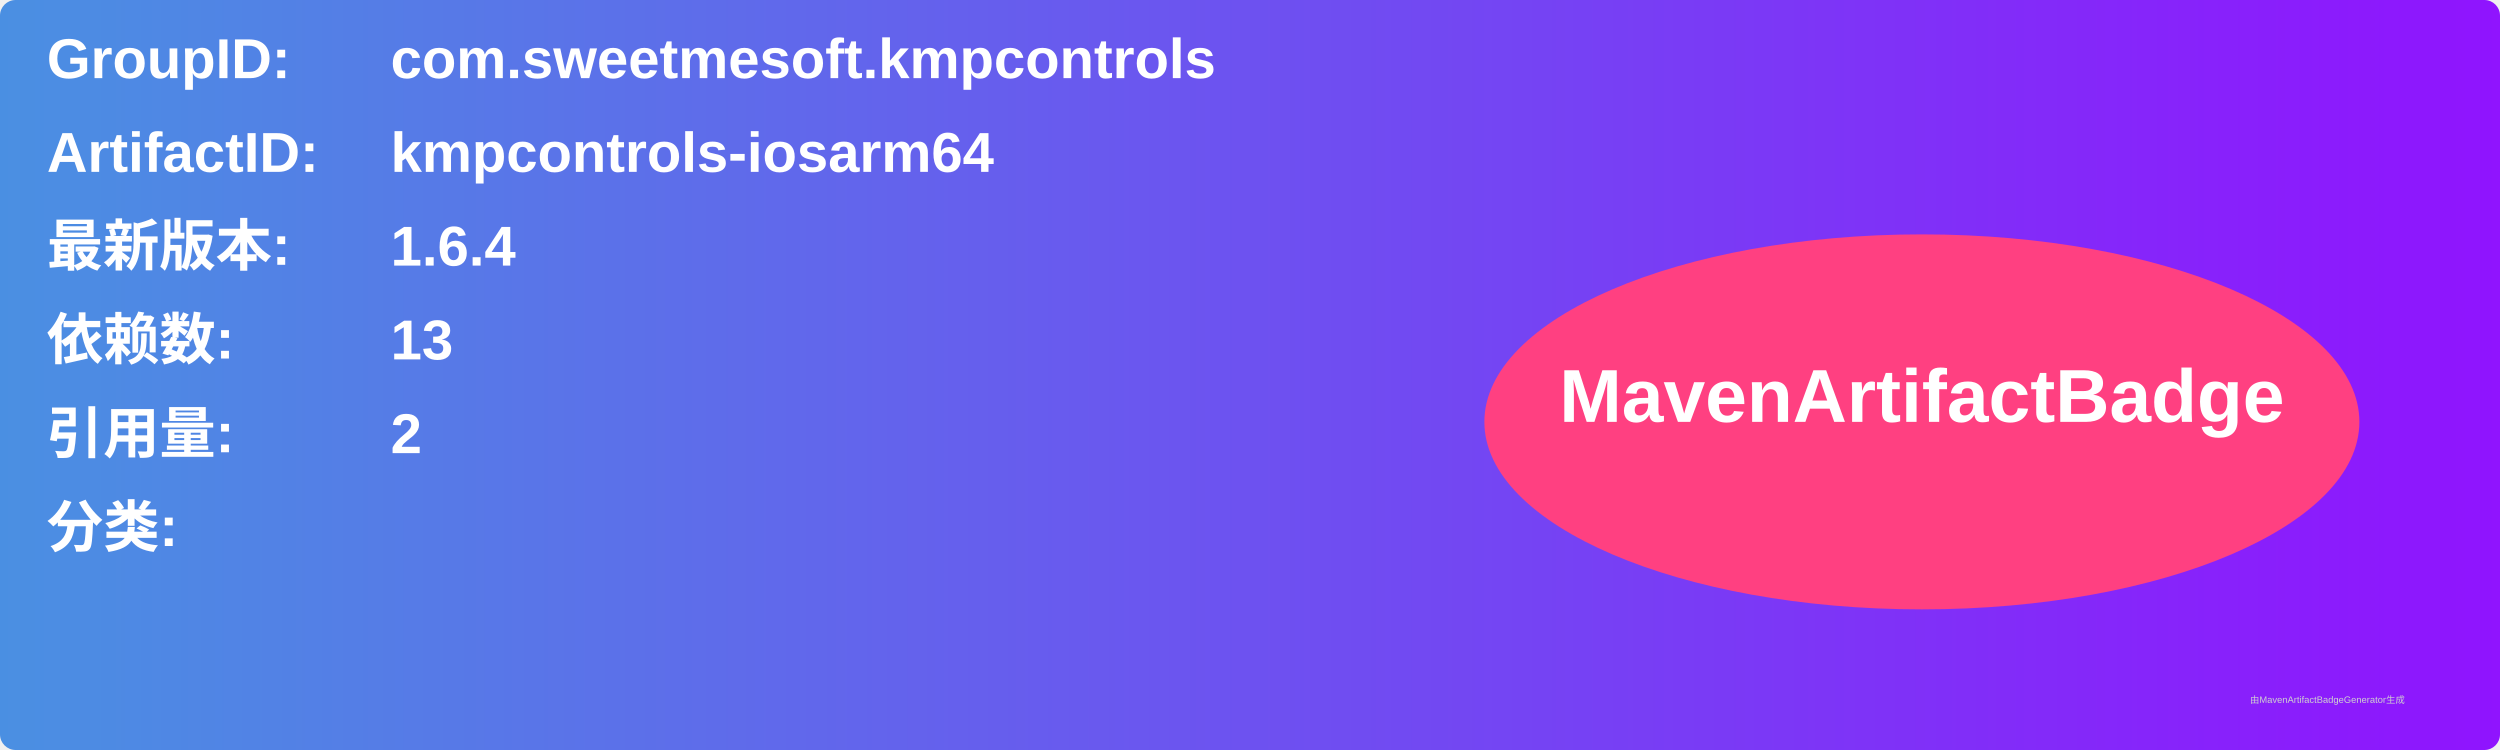
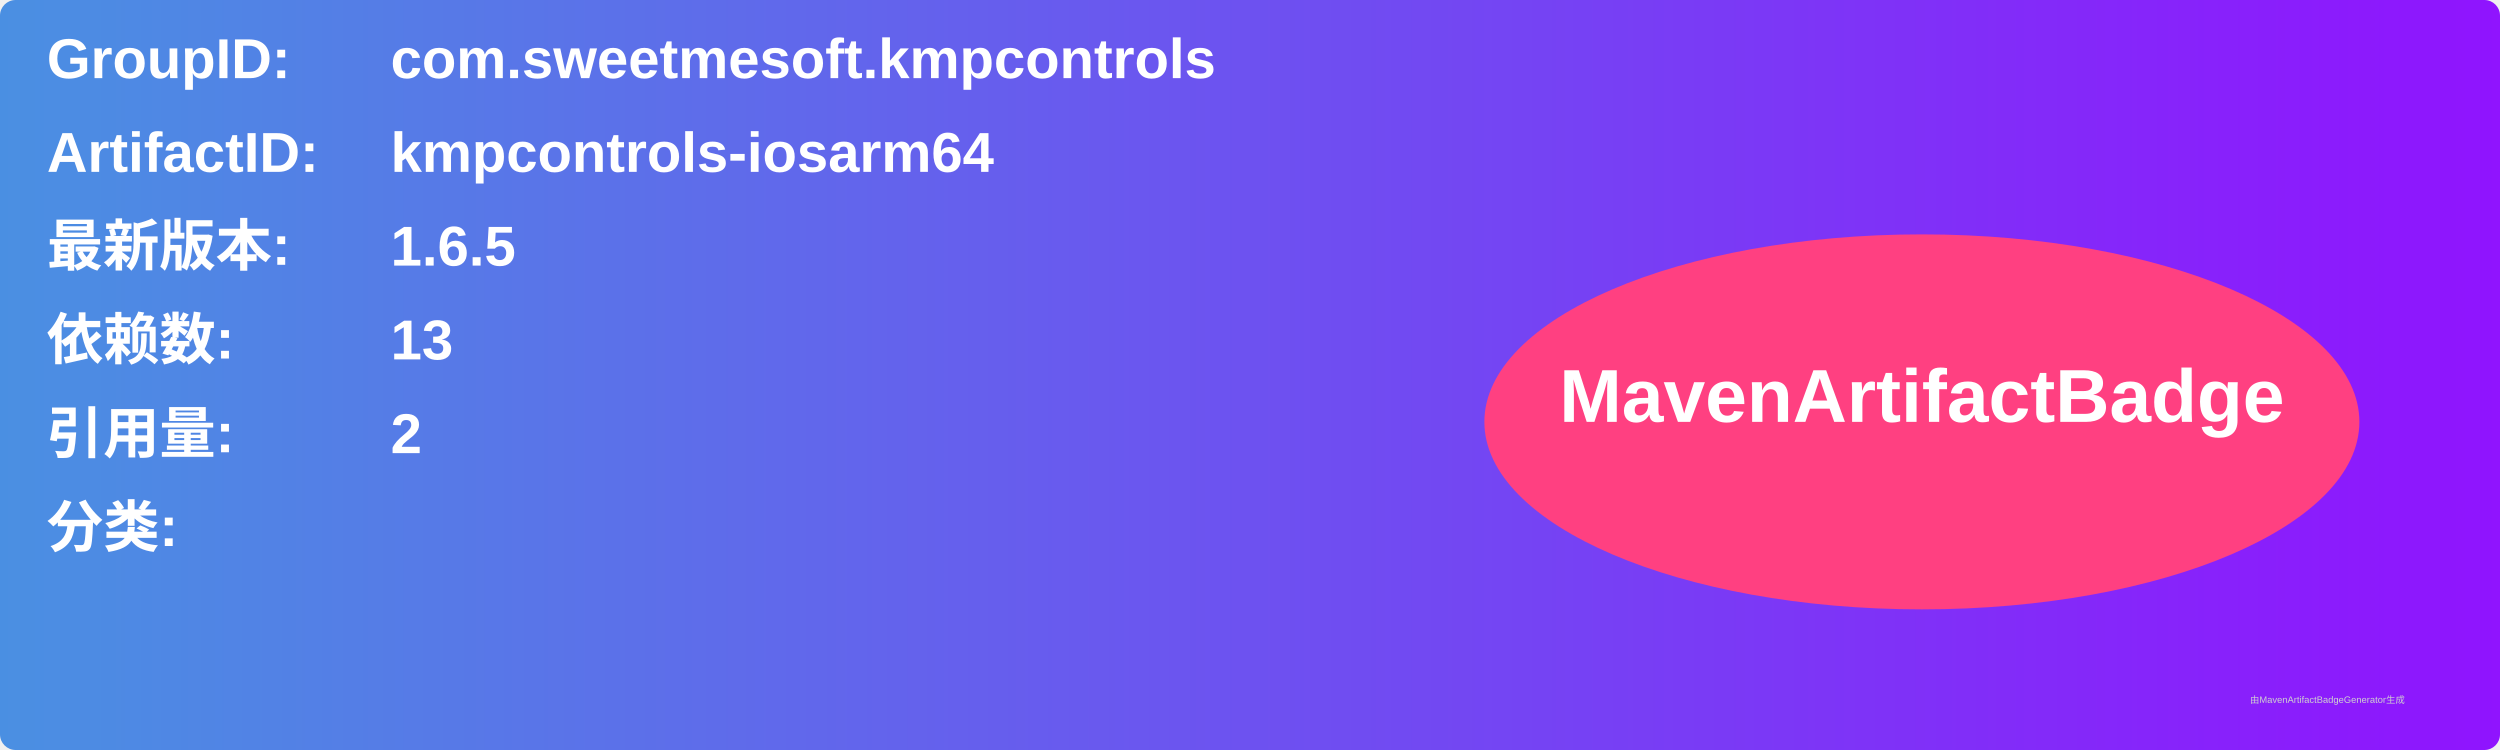
<svg xmlns="http://www.w3.org/2000/svg" width="800" height="240" viewBox="0 0 800 240">
  <linearGradient id="grad" x1="0%" y1="0%" x2="100%" y2="0%">
    <stop offset="0%" stop-color="#4a90e2" />
    <stop offset="100%" stop-color="#9013fe" />
  </linearGradient>
  <rect width="100%" height="100%" rx="5" ry="5" fill="url(#grad)" />
  <g transform="translate(15, 15)">
    <text x="0" y="10" font-family="Arial" font-size="18" fill="white" font-weight="bold" width="260">GroupID:</text>
    <text x="110" y="10" font-family="Arial" font-size="18" fill="white" font-weight="bold" width="460">com.sweetmesoft.kmpcontrols</text>
    <text x="0" y="40" font-family="Arial" font-size="18" fill="white" font-weight="bold" width="260">ArtifactID:</text>
    <text x="110" y="40" font-family="Arial" font-size="18" fill="white" font-weight="bold" width="460">kmpcontrols-iosarm64</text>
    <text x="0" y="70" font-family="Arial" font-size="18" fill="white" font-weight="bold">最新版本:</text>
    <text x="110" y="70" font-family="Arial" font-size="18" fill="white" font-weight="bold">
-       <tspan font-weight="bold">1.6.4</tspan>
+       <tspan font-weight="bold">1.6.5</tspan>
    </text>
    <text x="0" y="100" font-family="Arial" font-size="18" fill="white" font-weight="bold">依赖数: </text>
    <text x="110" y="100" font-family="Arial" font-size="18" fill="white">
      <tspan font-weight="bold">13</tspan>
    </text>
    <text x="0" y="130" font-family="Arial" font-size="18" fill="white" font-weight="bold">引用量: </text>
    <text x="110" y="130" font-family="Arial" font-size="18" fill="white">
      <tspan font-weight="bold">2</tspan>
    </text>
    <text x="0" y="160" font-family="Arial" font-size="18" fill="white" font-weight="bold">分类:</text>
    <text x="10" y="190" font-family="Arial" font-size="10" fill="white">
      <tspan font-weight="bold" />
    </text>
    <ellipse cx="600" cy="120" rx="140" ry="60" fill="#ff4081" />
    <text x="600" y="120" text-anchor="middle" font-family="Arial" font-size="24" fill="white" font-weight="bold">MavenArtifactBadge</text>
  </g>
  <text x="720" y="225" font-family="Arial" font-size="3" fill="#d0d0d0">由MavenArtifactBadgeGenerator生成</text>
</svg>
